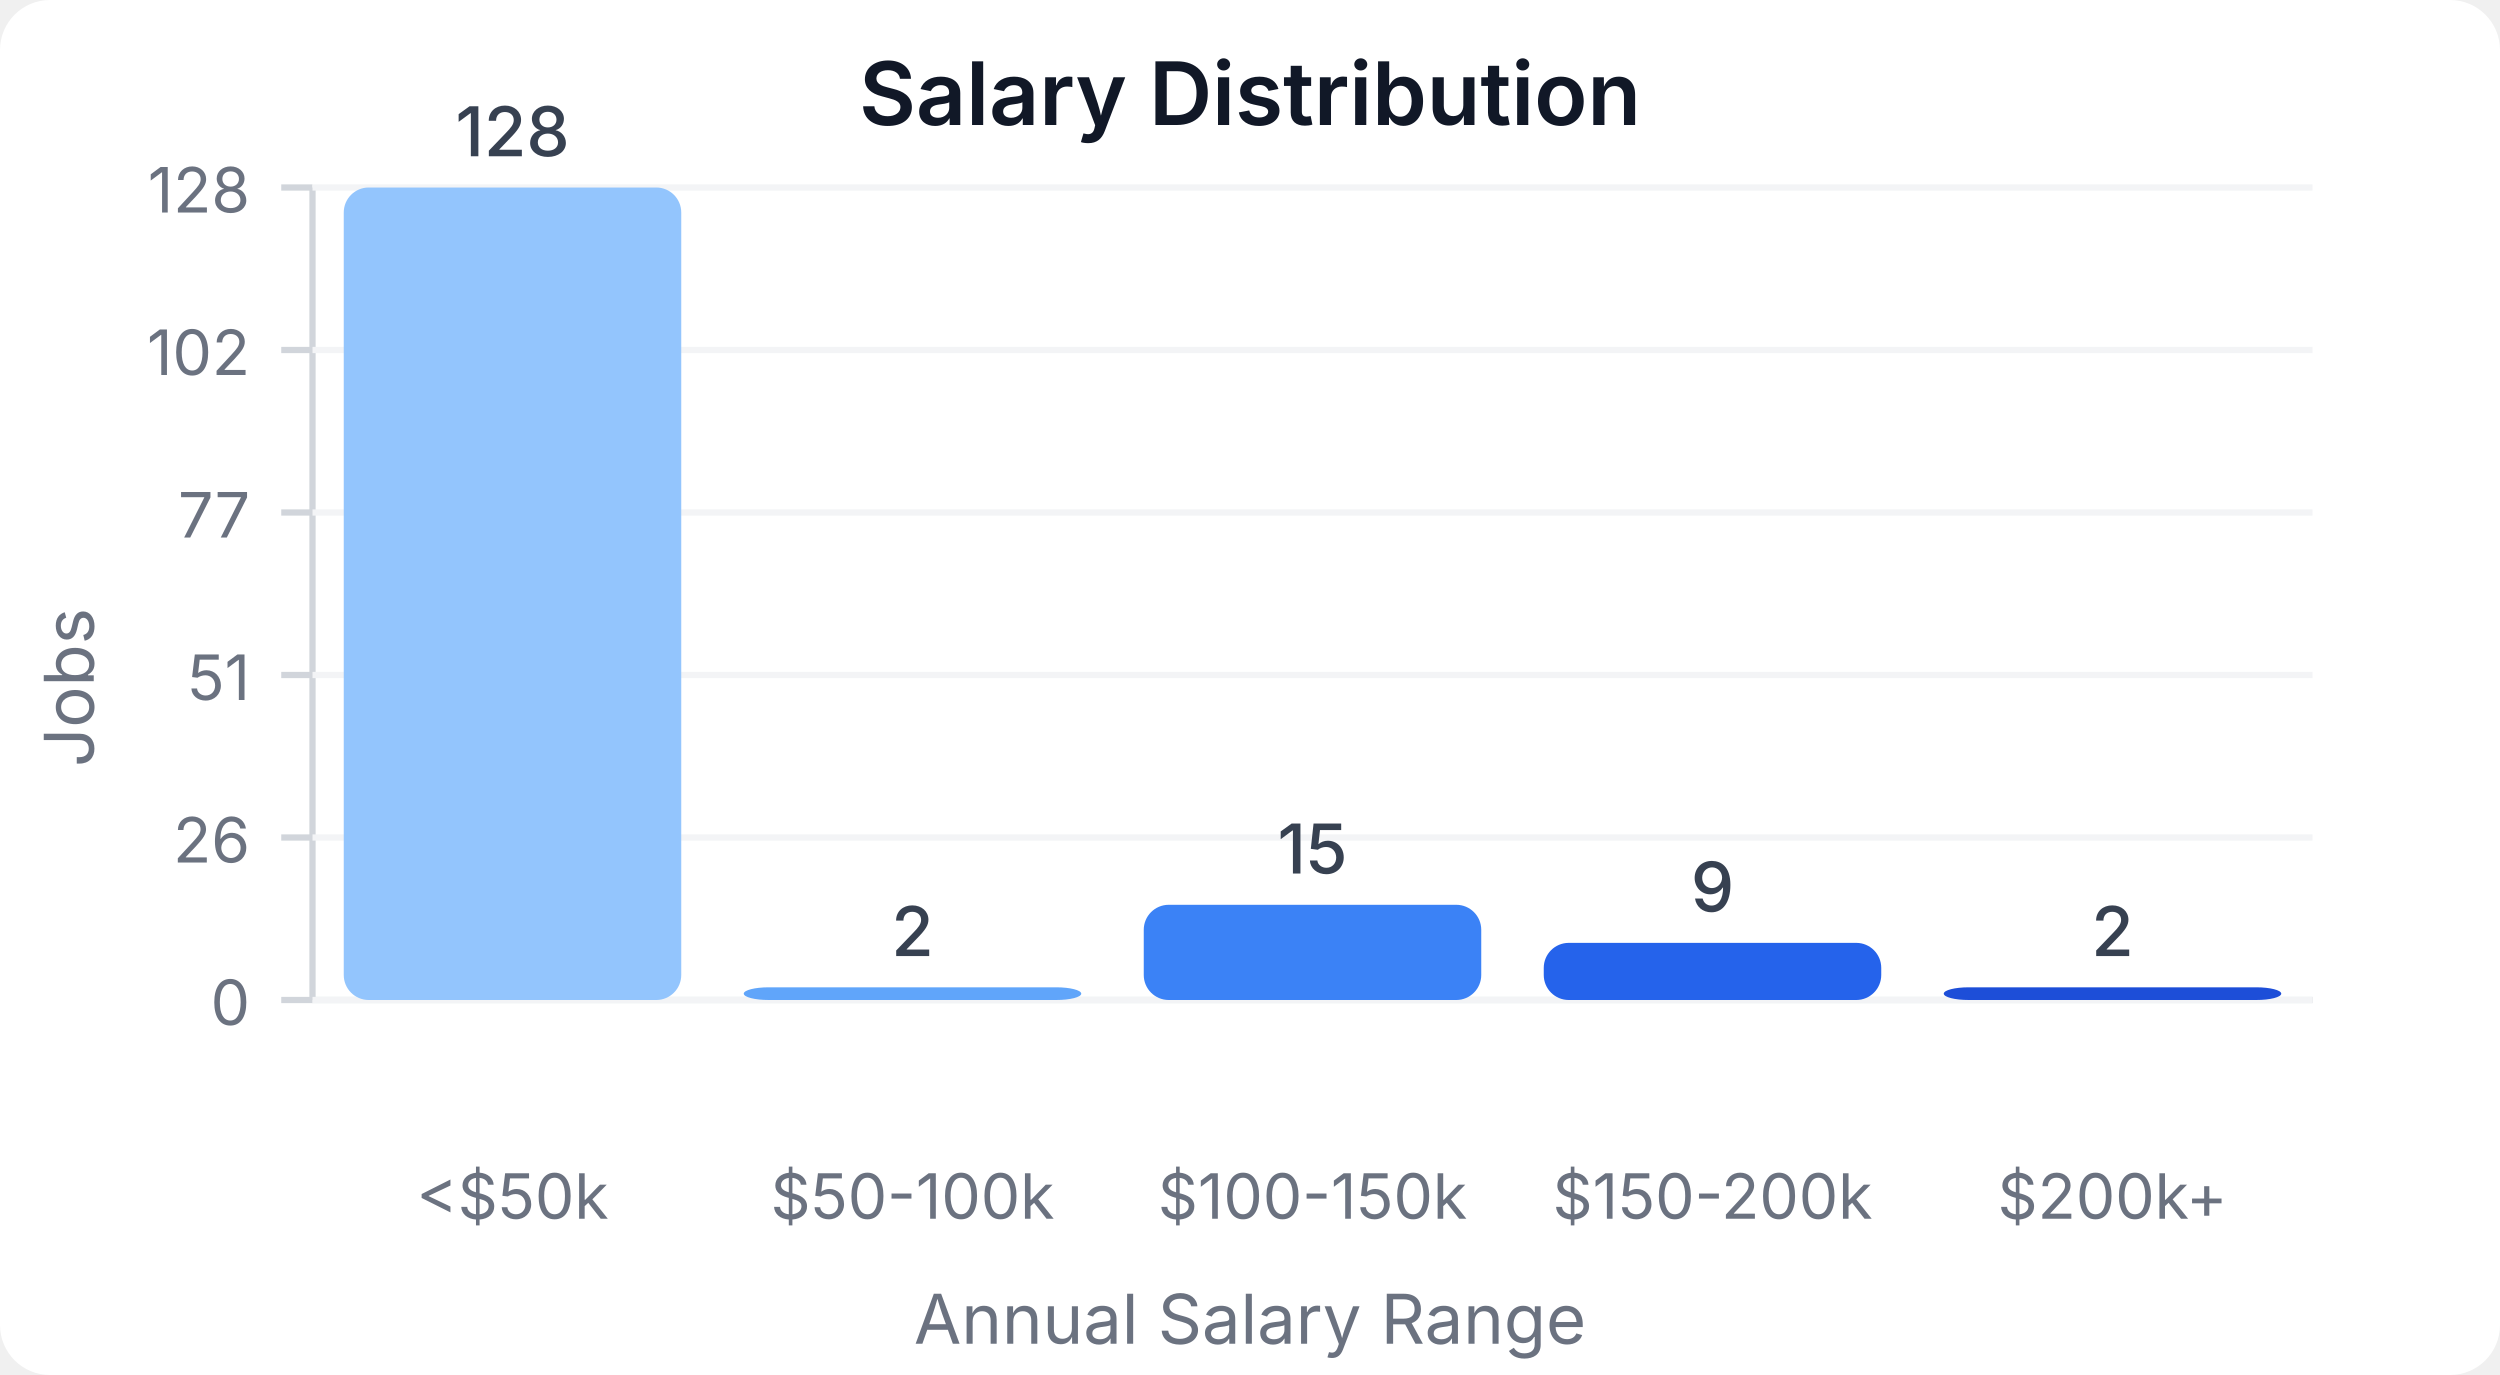
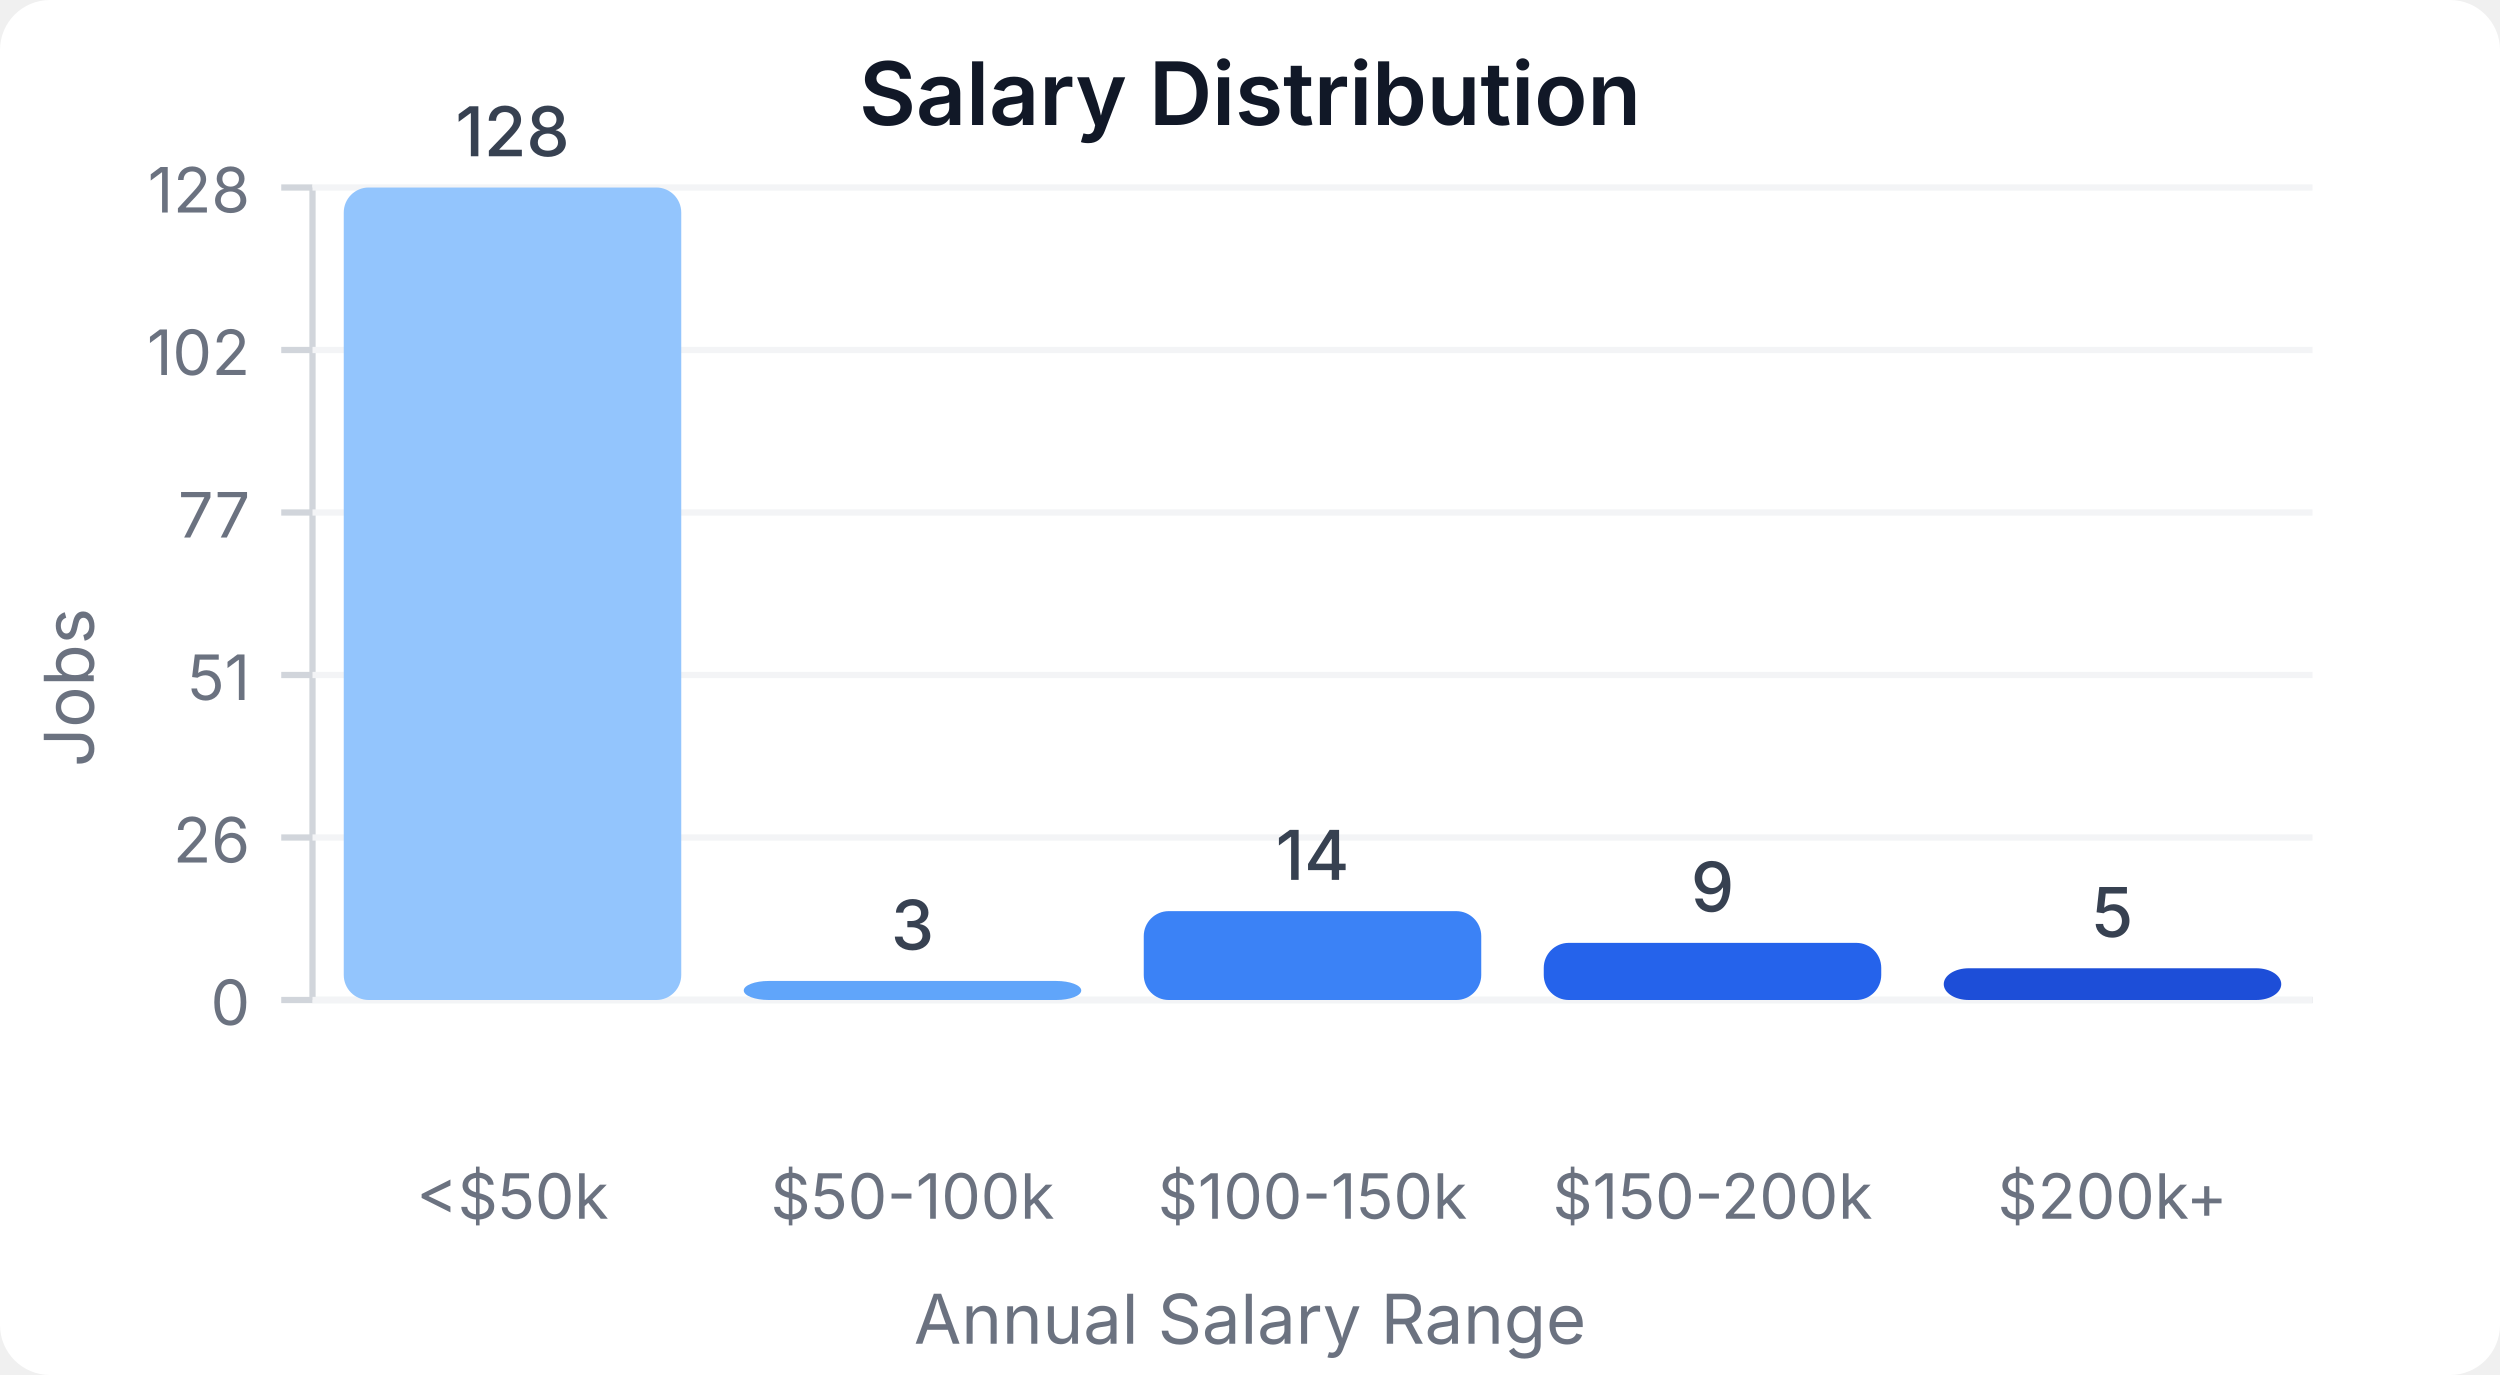
<svg xmlns="http://www.w3.org/2000/svg" width="400" height="220" viewBox="0 0 400 220">
  <style>
    text { font-family: system-ui, -apple-system, sans-serif; }
  </style>
  <rect width="400" height="220" fill="#ffffff" rx="8" />
  <text x="200" y="20" text-anchor="middle" font-size="14" font-weight="600" fill="#111827">Salary Distribution</text>
  <line x1="50" y1="30" x2="50" y2="160" stroke="#d1d5db" stroke-width="1" />
  <line x1="50" y1="160" x2="370" y2="160" stroke="#d1d5db" stroke-width="1" />
  <line x1="45" y1="160" x2="50" y2="160" stroke="#d1d5db" stroke-width="1" />
  <text x="40" y="164" text-anchor="end" font-size="10" fill="#6b7280">0</text>
  <line x1="50" y1="160" x2="370" y2="160" stroke="#f3f4f6" stroke-width="1" />
  <line x1="45" y1="134" x2="50" y2="134" stroke="#d1d5db" stroke-width="1" />
  <text x="40" y="138" text-anchor="end" font-size="10" fill="#6b7280">26</text>
  <line x1="50" y1="134" x2="370" y2="134" stroke="#f3f4f6" stroke-width="1" />
  <line x1="45" y1="108" x2="50" y2="108" stroke="#d1d5db" stroke-width="1" />
  <text x="40" y="112" text-anchor="end" font-size="10" fill="#6b7280">51</text>
  <line x1="50" y1="108" x2="370" y2="108" stroke="#f3f4f6" stroke-width="1" />
  <line x1="45" y1="82" x2="50" y2="82" stroke="#d1d5db" stroke-width="1" />
  <text x="40" y="86" text-anchor="end" font-size="10" fill="#6b7280">77</text>
  <line x1="50" y1="82" x2="370" y2="82" stroke="#f3f4f6" stroke-width="1" />
  <line x1="45" y1="56" x2="50" y2="56" stroke="#d1d5db" stroke-width="1" />
  <text x="40" y="60" text-anchor="end" font-size="10" fill="#6b7280">102</text>
  <line x1="50" y1="56" x2="370" y2="56" stroke="#f3f4f6" stroke-width="1" />
  <line x1="45" y1="30" x2="50" y2="30" stroke="#d1d5db" stroke-width="1" />
  <text x="40" y="34" text-anchor="end" font-size="10" fill="#6b7280">128</text>
  <line x1="50" y1="30" x2="370" y2="30" stroke="#f3f4f6" stroke-width="1" />
  <rect x="55" y="30" width="54" height="130" fill="#93c5fd" rx="4" />
  <text x="82" y="25" text-anchor="middle" font-size="11" fill="#374151" font-weight="500">128</text>
  <text x="82" y="195" text-anchor="middle" font-size="10" fill="#6b7280">&lt;$50k</text>
-   <rect x="119" y="157.969" width="54" height="2.031" fill="#60a5fa" rx="4" />
-   <text x="146" y="152.969" text-anchor="middle" font-size="11" fill="#374151" font-weight="500">2</text>
+   <rect x="119" y="156.953" width="54" height="3.047" fill="#60a5fa" rx="4" />
+   <text x="146" y="151.953" text-anchor="middle" font-size="11" fill="#374151" font-weight="500">3</text>
  <text x="146" y="195" text-anchor="middle" font-size="10" fill="#6b7280">$50-100k</text>
-   <rect x="183" y="144.766" width="54" height="15.234" fill="#3b82f6" rx="4" />
-   <text x="210" y="139.766" text-anchor="middle" font-size="11" fill="#374151" font-weight="500">15</text>
+   <rect x="183" y="145.781" width="54" height="14.219" fill="#3b82f6" rx="4" />
+   <text x="210" y="140.781" text-anchor="middle" font-size="11" fill="#374151" font-weight="500">14</text>
  <text x="210" y="195" text-anchor="middle" font-size="10" fill="#6b7280">$100-150k</text>
  <rect x="247" y="150.859" width="54" height="9.141" fill="#2563eb" rx="4" />
  <text x="274" y="145.859" text-anchor="middle" font-size="11" fill="#374151" font-weight="500">9</text>
  <text x="274" y="195" text-anchor="middle" font-size="10" fill="#6b7280">$150-200k</text>
-   <rect x="311" y="157.969" width="54" height="2.031" fill="#1d4ed8" rx="4" />
-   <text x="338" y="152.969" text-anchor="middle" font-size="11" fill="#374151" font-weight="500">2</text>
+   <rect x="311" y="154.922" width="54" height="5.078" fill="#1d4ed8" rx="4" />
+   <text x="338" y="149.922" text-anchor="middle" font-size="11" fill="#374151" font-weight="500">5</text>
  <text x="338" y="195" text-anchor="middle" font-size="10" fill="#6b7280">$200k+</text>
  <text x="15" y="110" text-anchor="middle" font-size="11" fill="#6b7280" transform="rotate(-90, 15, 110)">Jobs</text>
  <text x="200" y="215" text-anchor="middle" font-size="11" fill="#6b7280">Annual Salary Range</text>
</svg>
